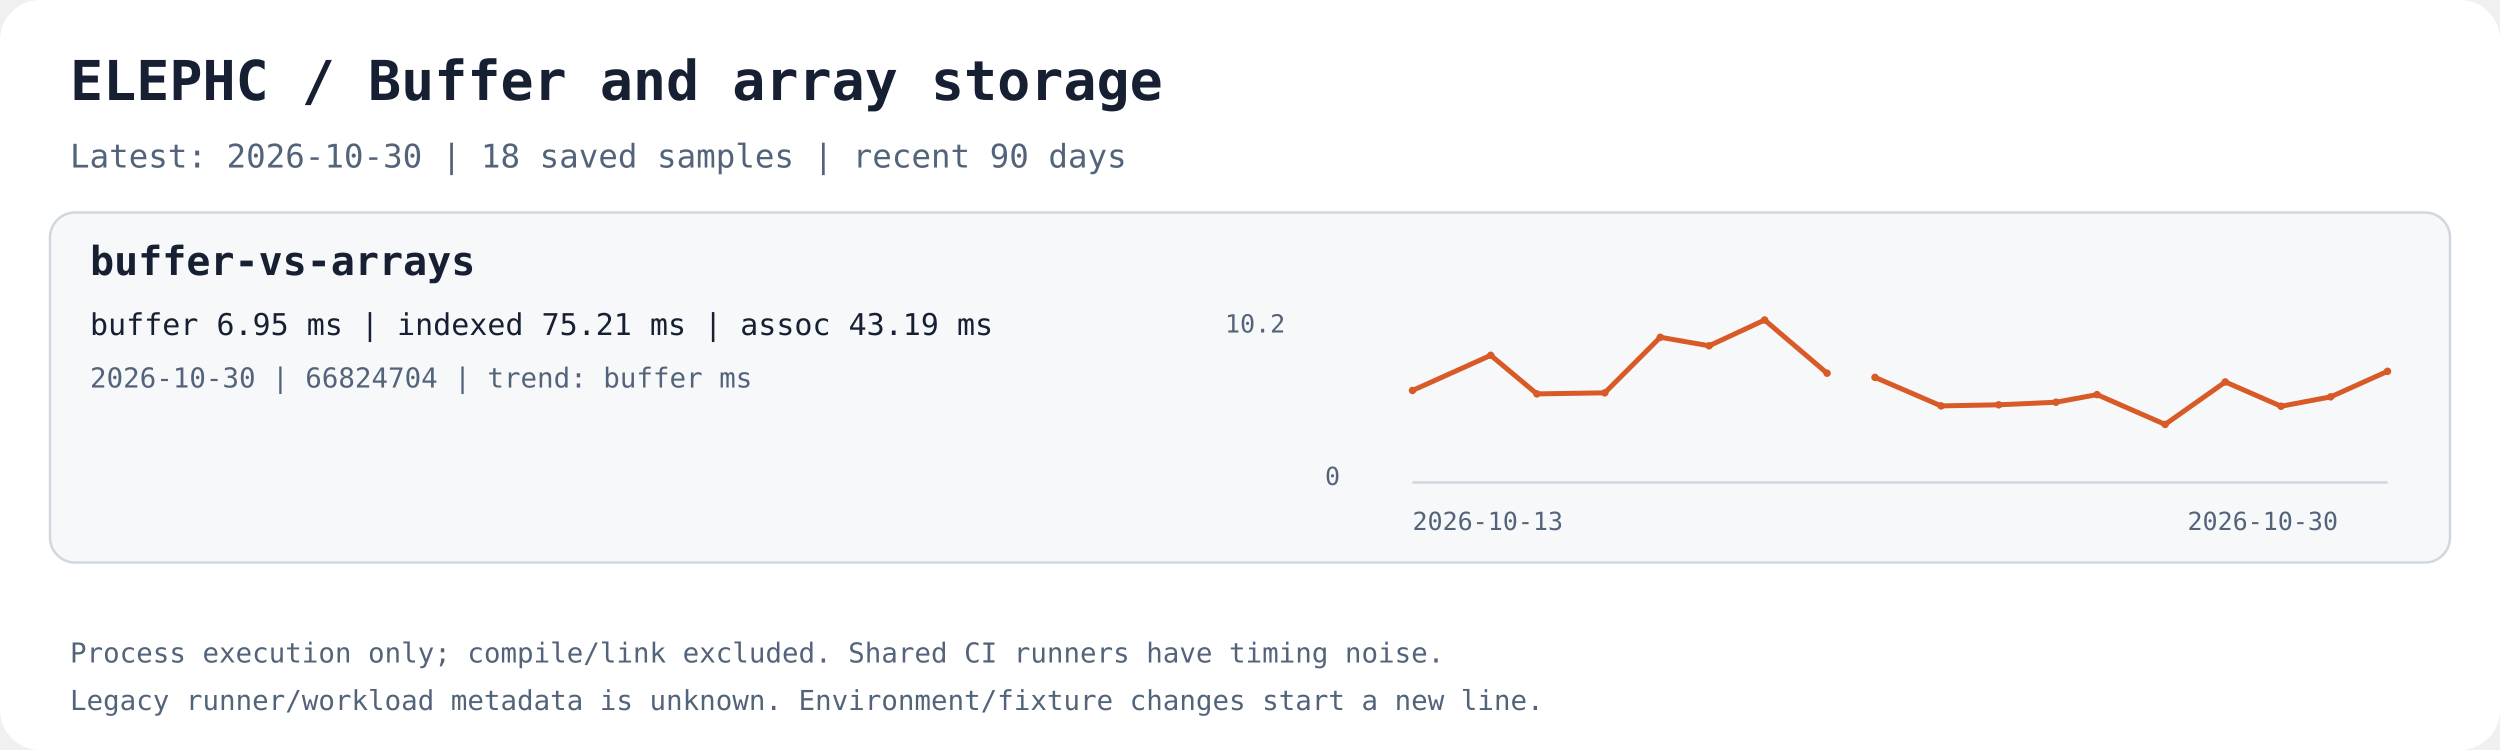
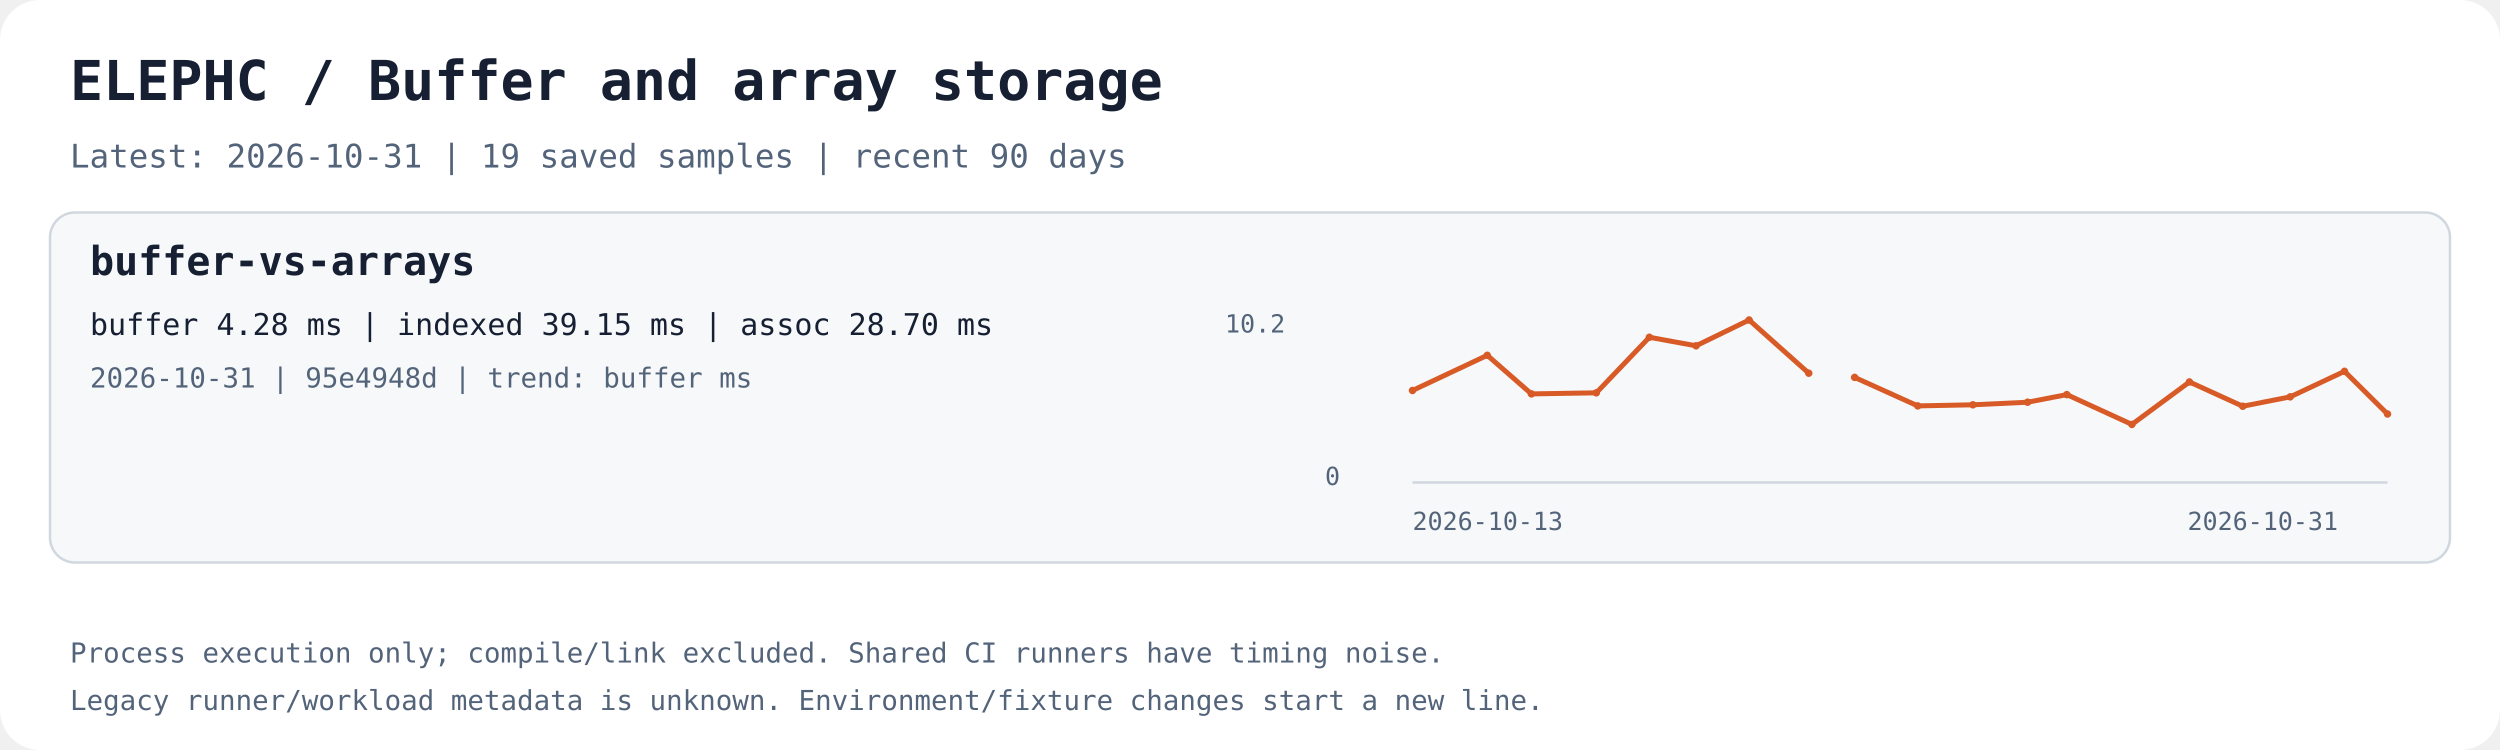
<svg xmlns="http://www.w3.org/2000/svg" width="1000" height="300" viewBox="0 0 1000 300" role="img" aria-labelledby="title desc">
  <rect width="1000" height="300" rx="16" fill="#ffffff" />
  <text x="28.0" y="40.0" fill="#172033" font-family="ui-monospace,monospace" font-size="22" font-weight="700">ELEPHC / Buffer and array storage</text>
-   <text x="28.0" y="67.0" fill="#53647a" font-family="ui-monospace,monospace" font-size="13" font-weight="400">Latest: 2026-10-30 | 18 saved samples | recent 90 days</text>
+   <text x="28.0" y="67.0" fill="#53647a" font-family="ui-monospace,monospace" font-size="13" font-weight="400">Latest: 2026-10-31 | 19 saved samples | recent 90 days</text>
  <rect x="20" y="85" width="960" height="140" rx="10" fill="#f6f8fa" stroke="#d0d7de" />
  <text x="36.0" y="110.0" fill="#172033" font-family="ui-monospace,monospace" font-size="16" font-weight="700">buffer-vs-arrays</text>
-   <text x="36.0" y="134.0" fill="#172033" font-family="ui-monospace,monospace" font-size="12" font-weight="400">buffer 6.95 ms | indexed 75.21 ms | assoc 43.19 ms</text>
-   <text x="36.0" y="155.0" fill="#53647a" font-family="ui-monospace,monospace" font-size="11" font-weight="400">2026-10-30 | 66824704 | trend: buffer ms</text>
+   <text x="36.0" y="134.0" fill="#172033" font-family="ui-monospace,monospace" font-size="12" font-weight="400">buffer 4.28 ms | indexed 39.15 ms | assoc 28.70 ms</text>
+   <text x="36.0" y="155.0" fill="#53647a" font-family="ui-monospace,monospace" font-size="11" font-weight="400">2026-10-31 | 95e4948d | trend: buffer ms</text>
  <path d="M565 193 H955" stroke="#d0d7de" fill="none" />
-   <polyline points="565.00,156.19 596.29,142.12 614.76,157.56 641.91,157.13 664.11,134.91 683.65,138.32 705.85,128.00 730.82,149.28" stroke="#d85a26" stroke-width="2" fill="none" />
+   <polyline points="565.00,156.19 594.91,142.12 612.56,157.56 638.52,157.13 659.74,134.91 678.42,138.32 699.64,128.00 723.50,149.28" stroke="#d85a26" stroke-width="2" fill="none" />
  <circle cx="565.00" cy="156.19" r="1.5" fill="#d85a26" />
-   <circle cx="596.29" cy="142.12" r="1.5" fill="#d85a26" />
-   <circle cx="614.76" cy="157.56" r="1.5" fill="#d85a26" />
-   <circle cx="641.91" cy="157.13" r="1.5" fill="#d85a26" />
-   <circle cx="664.11" cy="134.91" r="1.5" fill="#d85a26" />
-   <circle cx="683.65" cy="138.32" r="1.5" fill="#d85a26" />
-   <circle cx="705.85" cy="128.00" r="1.5" fill="#d85a26" />
-   <circle cx="730.82" cy="149.28" r="1.5" fill="#d85a26" />
-   <polyline points="750.01,150.96 776.42,162.36 799.50,161.92 822.38,160.89 838.80,157.84 866.04,169.77 890.11,152.78 912.42,162.50 932.27,158.74 955.00,148.53" stroke="#d85a26" stroke-width="2" fill="none" />
-   <circle cx="750.01" cy="150.96" r="1.5" fill="#d85a26" />
-   <circle cx="776.42" cy="162.36" r="1.5" fill="#d85a26" />
-   <circle cx="799.50" cy="161.92" r="1.5" fill="#d85a26" />
-   <circle cx="822.38" cy="160.89" r="1.5" fill="#d85a26" />
-   <circle cx="838.80" cy="157.84" r="1.5" fill="#d85a26" />
-   <circle cx="866.04" cy="169.77" r="1.5" fill="#d85a26" />
-   <circle cx="890.11" cy="152.78" r="1.5" fill="#d85a26" />
-   <circle cx="912.42" cy="162.50" r="1.5" fill="#d85a26" />
-   <circle cx="932.27" cy="158.74" r="1.5" fill="#d85a26" />
-   <circle cx="955.00" cy="148.53" r="1.5" fill="#d85a26" />
+   <circle cx="594.91" cy="142.12" r="1.5" fill="#d85a26" />
+   <circle cx="612.56" cy="157.56" r="1.5" fill="#d85a26" />
+   <circle cx="638.52" cy="157.13" r="1.5" fill="#d85a26" />
+   <circle cx="659.74" cy="134.91" r="1.5" fill="#d85a26" />
+   <circle cx="678.42" cy="138.32" r="1.5" fill="#d85a26" />
+   <circle cx="699.64" cy="128.00" r="1.5" fill="#d85a26" />
+   <circle cx="723.50" cy="149.28" r="1.5" fill="#d85a26" />
+   <polyline points="741.85,150.96 767.10,162.36 789.16,161.92 811.03,160.89 826.73,157.84 852.76,169.77 875.77,152.78 897.10,162.50 916.08,158.74 937.80,148.53 955.00,165.60" stroke="#d85a26" stroke-width="2" fill="none" />
+   <circle cx="741.85" cy="150.96" r="1.5" fill="#d85a26" />
+   <circle cx="767.10" cy="162.36" r="1.5" fill="#d85a26" />
+   <circle cx="789.16" cy="161.92" r="1.5" fill="#d85a26" />
+   <circle cx="811.03" cy="160.89" r="1.5" fill="#d85a26" />
+   <circle cx="826.73" cy="157.84" r="1.5" fill="#d85a26" />
+   <circle cx="852.76" cy="169.77" r="1.5" fill="#d85a26" />
+   <circle cx="875.77" cy="152.78" r="1.5" fill="#d85a26" />
+   <circle cx="897.10" cy="162.50" r="1.5" fill="#d85a26" />
+   <circle cx="916.08" cy="158.74" r="1.5" fill="#d85a26" />
+   <circle cx="937.80" cy="148.53" r="1.5" fill="#d85a26" />
+   <circle cx="955.00" cy="165.60" r="1.5" fill="#d85a26" />
  <text x="565.0" y="212.0" fill="#53647a" font-family="ui-monospace,monospace" font-size="10" font-weight="400">2026-10-13</text>
-   <text x="875.0" y="212.0" fill="#53647a" font-family="ui-monospace,monospace" font-size="10" font-weight="400">2026-10-30</text>
+   <text x="875.0" y="212.0" fill="#53647a" font-family="ui-monospace,monospace" font-size="10" font-weight="400">2026-10-31</text>
  <text x="490.0" y="133.0" fill="#53647a" font-family="ui-monospace,monospace" font-size="10" font-weight="400">10.2</text>
  <text x="530.0" y="194.0" fill="#53647a" font-family="ui-monospace,monospace" font-size="10" font-weight="400">0</text>
  <text x="28.0" y="265.0" fill="#53647a" font-family="ui-monospace,monospace" font-size="11" font-weight="400">Process execution only; compile/link excluded. Shared CI runners have timing noise.</text>
  <text x="28.0" y="284.0" fill="#53647a" font-family="ui-monospace,monospace" font-size="11" font-weight="400">Legacy runner/workload metadata is unknown. Environment/fixture changes start a new line.</text>
</svg>
